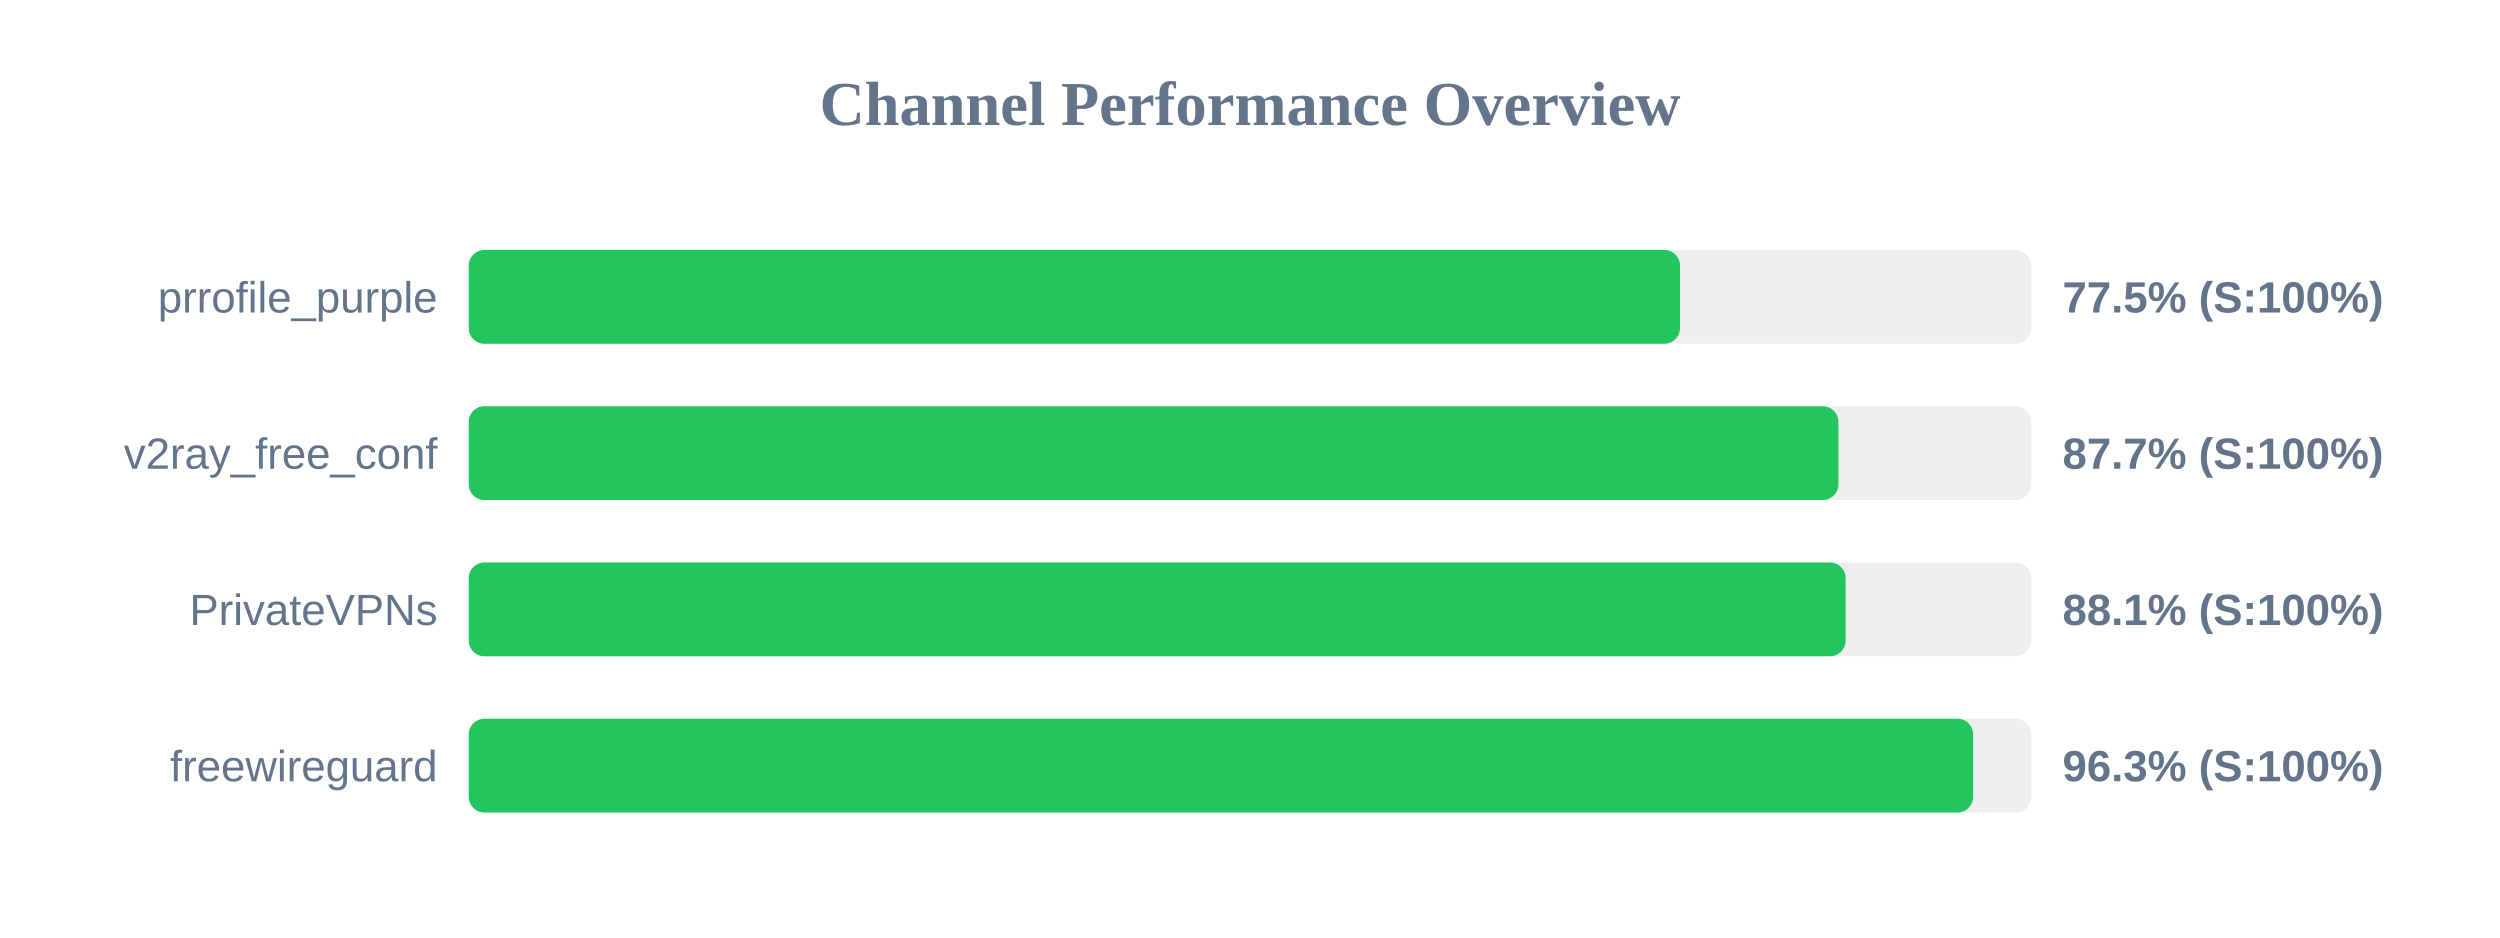
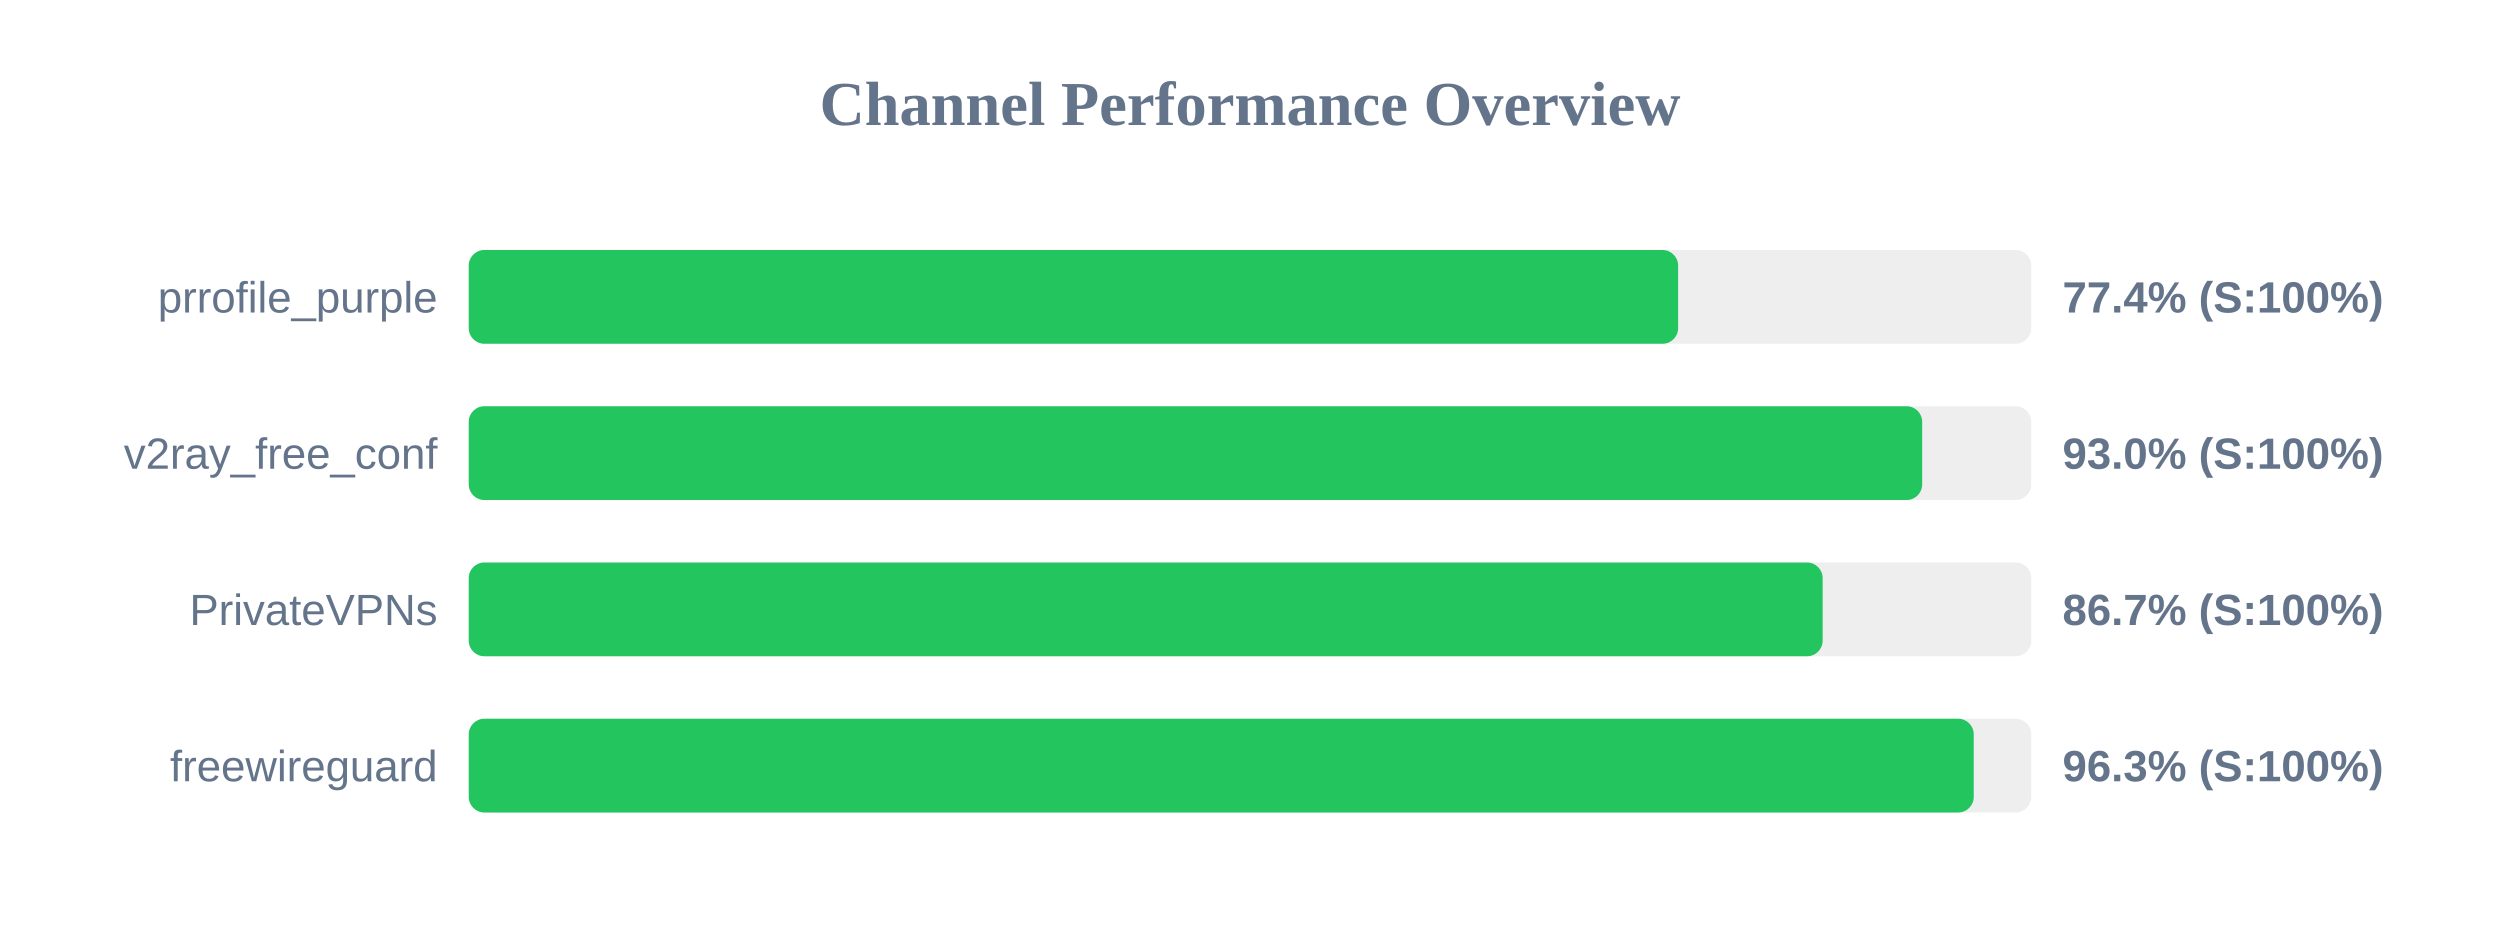
<svg xmlns="http://www.w3.org/2000/svg" width="800" height="300" version="1.1">
  <style>
        .row { font: 14px Arial; fill: #64748b; }
        .score { font: bold 14px Arial; fill: #64748b; }
    </style>
  <text x="400" y="40" text-anchor="middle" font-size="20px" font-weight="bold" fill="#64748b">Channel Performance Overview</text>
  <rect x="150" y="80" width="500" height="30" fill="#eee" rx="5" />
-   <rect x="150" y="80" width="387.6" height="30" fill="#22c55e" rx="5" />
+   <rect x="150" y="80" width="387.0" height="30" fill="#22c55e" rx="5" />
  <text x="140" y="100" text-anchor="end" class="row">prrofile_purple</text>
-   <text x="660" y="100" text-anchor="start" class="score">77.5% (S:100%)</text>
+   <text x="660" y="100" text-anchor="start" class="score">77.4% (S:100%)</text>
  <rect x="150" y="130" width="500" height="30" fill="#eee" rx="5" />
-   <rect x="150" y="130" width="438.3" height="30" fill="#22c55e" rx="5" />
+   <rect x="150" y="130" width="465.1" height="30" fill="#22c55e" rx="5" />
  <text x="140" y="150" text-anchor="end" class="row">v2ray_free_conf</text>
-   <text x="660" y="150" text-anchor="start" class="score">87.7% (S:100%)</text>
+   <text x="660" y="150" text-anchor="start" class="score">93.0% (S:100%)</text>
  <rect x="150" y="180" width="500" height="30" fill="#eee" rx="5" />
-   <rect x="150" y="180" width="440.6" height="30" fill="#22c55e" rx="5" />
+   <rect x="150" y="180" width="433.25" height="30" fill="#22c55e" rx="5" />
  <text x="140" y="200" text-anchor="end" class="row">PrivateVPNs</text>
-   <text x="660" y="200" text-anchor="start" class="score">88.1% (S:100%)</text>
+   <text x="660" y="200" text-anchor="start" class="score">86.7% (S:100%)</text>
  <rect x="150" y="230" width="500" height="30" fill="#eee" rx="5" />
-   <rect x="150" y="230" width="481.4" height="30" fill="#22c55e" rx="5" />
+   <rect x="150" y="230" width="481.6" height="30" fill="#22c55e" rx="5" />
  <text x="140" y="250" text-anchor="end" class="row">freewireguard</text>
  <text x="660" y="250" text-anchor="start" class="score">96.3% (S:100%)</text>
</svg>
